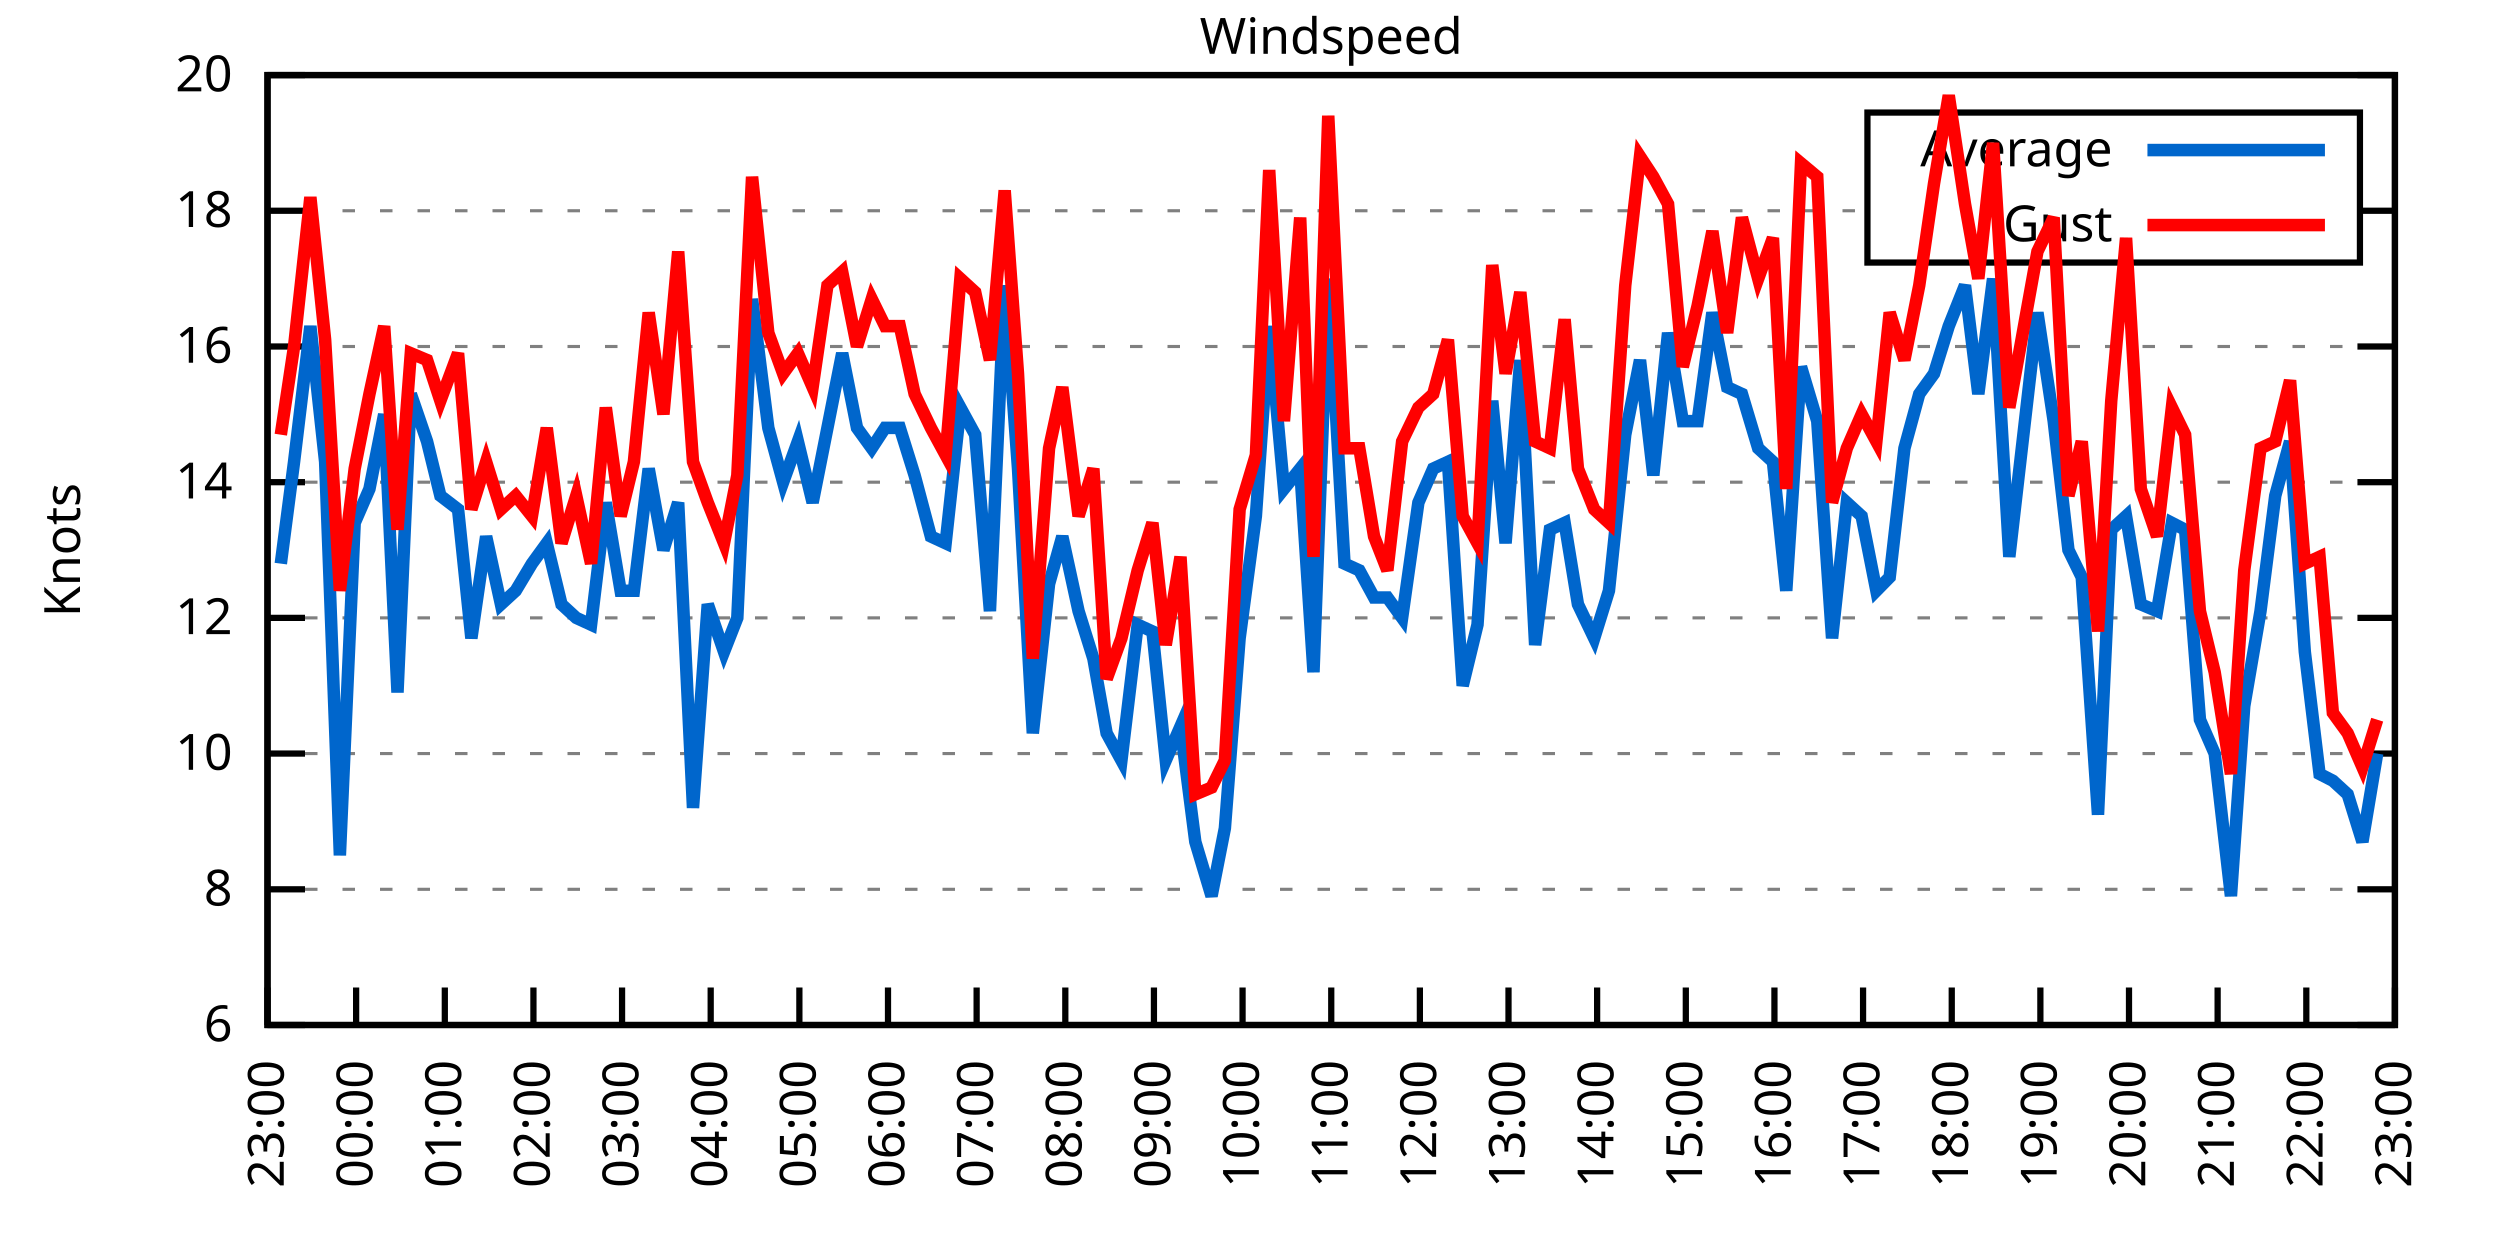
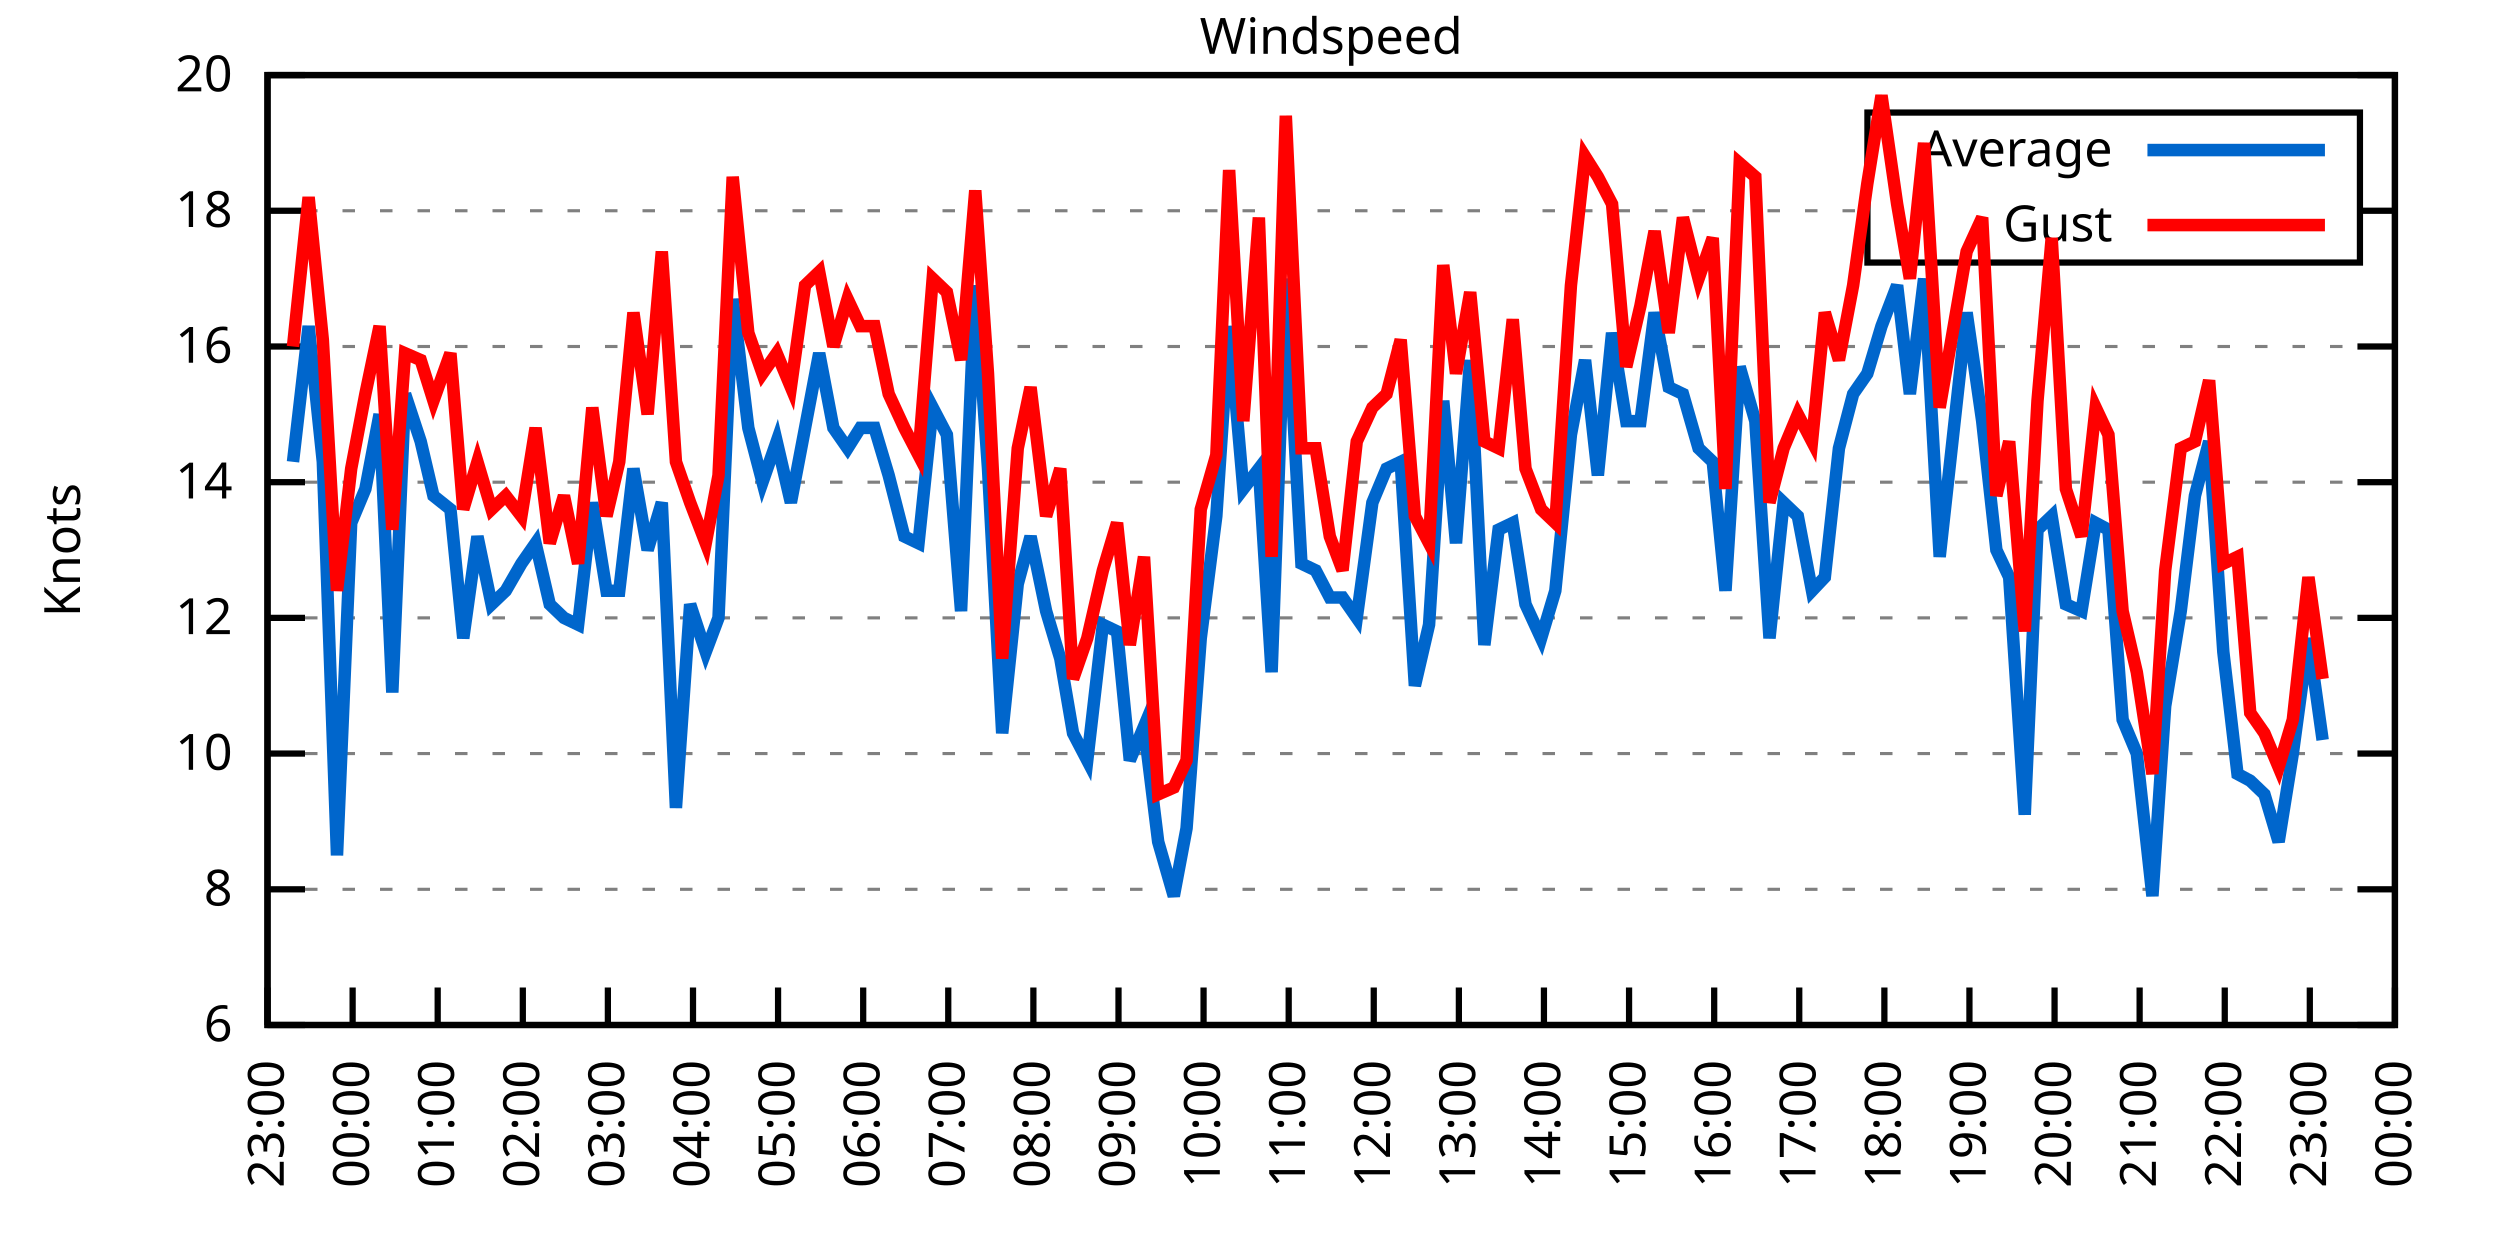
<svg xmlns="http://www.w3.org/2000/svg" xmlns:xlink="http://www.w3.org/1999/xlink" width="400" height="200" viewBox="0 0 400 200">
  <g id="gnuplot_canvas">
    <rect x="0" y="0" width="400" height="200" fill="none" />
    <defs>
      <circle id="gpDot" r="0.5" stroke-width="0.5" stroke="currentColor" />
      <path id="gpPt0" stroke-width="0.333" stroke="currentColor" d="M-1,0 h2 M0,-1 v2" />
      <path id="gpPt1" stroke-width="0.333" stroke="currentColor" d="M-1,-1 L1,1 M1,-1 L-1,1" />
      <path id="gpPt2" stroke-width="0.333" stroke="currentColor" d="M-1,0 L1,0 M0,-1 L0,1 M-1,-1 L1,1 M-1,1 L1,-1" />
      <rect id="gpPt3" stroke-width="0.333" stroke="currentColor" x="-1" y="-1" width="2" height="2" />
      <rect id="gpPt4" stroke-width="0.333" stroke="currentColor" fill="currentColor" x="-1" y="-1" width="2" height="2" />
      <circle id="gpPt5" stroke-width="0.333" stroke="currentColor" cx="0" cy="0" r="1" />
      <use xlink:href="#gpPt5" id="gpPt6" fill="currentColor" stroke="none" />
      <path id="gpPt7" stroke-width="0.333" stroke="currentColor" d="M0,-1.33 L-1.33,0.67 L1.33,0.67 z" />
      <use xlink:href="#gpPt7" id="gpPt8" fill="currentColor" stroke="none" />
      <use xlink:href="#gpPt7" id="gpPt9" stroke="currentColor" transform="rotate(180)" />
      <use xlink:href="#gpPt9" id="gpPt10" fill="currentColor" stroke="none" />
      <use xlink:href="#gpPt3" id="gpPt11" stroke="currentColor" transform="rotate(45)" />
      <use xlink:href="#gpPt11" id="gpPt12" fill="currentColor" stroke="none" />
      <path id="gpPt13" stroke-width="0.333" stroke="currentColor" d="M0,1.330 L1.265,0.411 L0.782,-1.067 L-0.782,-1.076 L-1.265,0.411 z" />
      <use xlink:href="#gpPt13" id="gpPt14" fill="currentColor" stroke="none" />
      <filter id="textbox" filterUnits="objectBoundingBox" x="0" y="0" height="1" width="1">
        <feFlood flood-color="white" flood-opacity="1" result="bgnd" />
        <feComposite in="SourceGraphic" in2="bgnd" operator="atop" />
      </filter>
      <filter id="greybox" filterUnits="objectBoundingBox" x="0" y="0" height="1" width="1">
        <feFlood flood-color="lightgrey" flood-opacity="1" result="grey" />
        <feComposite in="SourceGraphic" in2="grey" operator="atop" />
      </filter>
    </defs>
    <g fill="none" color="white" stroke="currentColor" stroke-width="1.00" stroke-linecap="butt" stroke-linejoin="miter">
</g>
    <g fill="none" color="black" stroke="currentColor" stroke-width="1.00" stroke-linecap="butt" stroke-linejoin="miter">
      <g stroke="none" shape-rendering="crispEdges">
        <polygon fill="rgb(255, 255, 255)" points="42.80,164.00 383.18,164.00 383.18,12.02 42.80,12.02 " />
      </g>
    </g>
    <g fill="none" color="black" stroke="currentColor" stroke-width="1.00" stroke-linecap="butt" stroke-linejoin="miter">
</g>
    <g fill="none" color="black" stroke="black" stroke-width="0.50" stroke-linecap="butt" stroke-linejoin="miter">
</g>
    <g fill="none" color="gray" stroke="currentColor" stroke-width="0.50" stroke-linecap="butt" stroke-linejoin="miter">
      <path stroke="gray" stroke-dasharray="2,4" class="gridline" d="M42.80,164.00 L383.19,164.00  " />
    </g>
    <g fill="none" color="gray" stroke="gray" stroke-width="1.00" stroke-linecap="butt" stroke-linejoin="miter">
</g>
    <g fill="none" color="black" stroke="currentColor" stroke-width="1.00" stroke-linecap="butt" stroke-linejoin="miter">
      <path stroke="black" d="M42.80,164.00 L48.80,164.00 M383.19,164.00 L377.19,164.00  " />
      <g transform="translate(37.20,166.60)" stroke="none" fill="black" font-family="Sans" font-size="8.00" text-anchor="end">
        <text>
          <tspan font-family="Sans"> 6</tspan>
        </text>
      </g>
    </g>
    <g fill="none" color="black" stroke="currentColor" stroke-width="1.00" stroke-linecap="butt" stroke-linejoin="miter">
</g>
    <g fill="none" color="black" stroke="black" stroke-width="0.50" stroke-linecap="butt" stroke-linejoin="miter">
</g>
    <g fill="none" color="gray" stroke="currentColor" stroke-width="0.50" stroke-linecap="butt" stroke-linejoin="miter">
      <path stroke="gray" stroke-dasharray="2,4" class="gridline" d="M42.80,142.29 L383.19,142.29  " />
    </g>
    <g fill="none" color="gray" stroke="gray" stroke-width="1.00" stroke-linecap="butt" stroke-linejoin="miter">
</g>
    <g fill="none" color="black" stroke="currentColor" stroke-width="1.00" stroke-linecap="butt" stroke-linejoin="miter">
      <path stroke="black" d="M42.80,142.29 L48.80,142.29 M383.19,142.29 L377.19,142.29  " />
      <g transform="translate(37.20,144.89)" stroke="none" fill="black" font-family="Sans" font-size="8.00" text-anchor="end">
        <text>
          <tspan font-family="Sans"> 8</tspan>
        </text>
      </g>
    </g>
    <g fill="none" color="black" stroke="currentColor" stroke-width="1.00" stroke-linecap="butt" stroke-linejoin="miter">
</g>
    <g fill="none" color="black" stroke="black" stroke-width="0.50" stroke-linecap="butt" stroke-linejoin="miter">
</g>
    <g fill="none" color="gray" stroke="currentColor" stroke-width="0.50" stroke-linecap="butt" stroke-linejoin="miter">
      <path stroke="gray" stroke-dasharray="2,4" class="gridline" d="M42.80,120.57 L383.19,120.57  " />
    </g>
    <g fill="none" color="gray" stroke="gray" stroke-width="1.00" stroke-linecap="butt" stroke-linejoin="miter">
</g>
    <g fill="none" color="black" stroke="currentColor" stroke-width="1.00" stroke-linecap="butt" stroke-linejoin="miter">
      <path stroke="black" d="M42.80,120.57 L48.80,120.57 M383.19,120.57 L377.19,120.57  " />
      <g transform="translate(37.20,123.17)" stroke="none" fill="black" font-family="Sans" font-size="8.00" text-anchor="end">
        <text>
          <tspan font-family="Sans"> 10</tspan>
        </text>
      </g>
    </g>
    <g fill="none" color="black" stroke="currentColor" stroke-width="1.00" stroke-linecap="butt" stroke-linejoin="miter">
</g>
    <g fill="none" color="black" stroke="black" stroke-width="0.50" stroke-linecap="butt" stroke-linejoin="miter">
</g>
    <g fill="none" color="gray" stroke="currentColor" stroke-width="0.50" stroke-linecap="butt" stroke-linejoin="miter">
      <path stroke="gray" stroke-dasharray="2,4" class="gridline" d="M42.80,98.86 L383.19,98.86  " />
    </g>
    <g fill="none" color="gray" stroke="gray" stroke-width="1.00" stroke-linecap="butt" stroke-linejoin="miter">
</g>
    <g fill="none" color="black" stroke="currentColor" stroke-width="1.00" stroke-linecap="butt" stroke-linejoin="miter">
      <path stroke="black" d="M42.80,98.86 L48.80,98.86 M383.19,98.86 L377.19,98.86  " />
      <g transform="translate(37.20,101.46)" stroke="none" fill="black" font-family="Sans" font-size="8.00" text-anchor="end">
        <text>
          <tspan font-family="Sans"> 12</tspan>
        </text>
      </g>
    </g>
    <g fill="none" color="black" stroke="currentColor" stroke-width="1.00" stroke-linecap="butt" stroke-linejoin="miter">
</g>
    <g fill="none" color="black" stroke="black" stroke-width="0.50" stroke-linecap="butt" stroke-linejoin="miter">
</g>
    <g fill="none" color="gray" stroke="currentColor" stroke-width="0.50" stroke-linecap="butt" stroke-linejoin="miter">
      <path stroke="gray" stroke-dasharray="2,4" class="gridline" d="M42.80,77.15 L383.19,77.15  " />
    </g>
    <g fill="none" color="gray" stroke="gray" stroke-width="1.00" stroke-linecap="butt" stroke-linejoin="miter">
</g>
    <g fill="none" color="black" stroke="currentColor" stroke-width="1.00" stroke-linecap="butt" stroke-linejoin="miter">
      <path stroke="black" d="M42.80,77.15 L48.80,77.15 M383.19,77.15 L377.19,77.15  " />
      <g transform="translate(37.20,79.75)" stroke="none" fill="black" font-family="Sans" font-size="8.00" text-anchor="end">
        <text>
          <tspan font-family="Sans"> 14</tspan>
        </text>
      </g>
    </g>
    <g fill="none" color="black" stroke="currentColor" stroke-width="1.00" stroke-linecap="butt" stroke-linejoin="miter">
</g>
    <g fill="none" color="black" stroke="black" stroke-width="0.50" stroke-linecap="butt" stroke-linejoin="miter">
</g>
    <g fill="none" color="gray" stroke="currentColor" stroke-width="0.50" stroke-linecap="butt" stroke-linejoin="miter">
      <path stroke="gray" stroke-dasharray="2,4" class="gridline" d="M42.80,55.44 L383.19,55.44  " />
    </g>
    <g fill="none" color="gray" stroke="gray" stroke-width="1.00" stroke-linecap="butt" stroke-linejoin="miter">
</g>
    <g fill="none" color="black" stroke="currentColor" stroke-width="1.00" stroke-linecap="butt" stroke-linejoin="miter">
      <path stroke="black" d="M42.80,55.44 L48.80,55.44 M383.19,55.44 L377.19,55.44  " />
      <g transform="translate(37.20,58.04)" stroke="none" fill="black" font-family="Sans" font-size="8.00" text-anchor="end">
        <text>
          <tspan font-family="Sans"> 16</tspan>
        </text>
      </g>
    </g>
    <g fill="none" color="black" stroke="currentColor" stroke-width="1.00" stroke-linecap="butt" stroke-linejoin="miter">
</g>
    <g fill="none" color="black" stroke="black" stroke-width="0.50" stroke-linecap="butt" stroke-linejoin="miter">
</g>
    <g fill="none" color="gray" stroke="currentColor" stroke-width="0.50" stroke-linecap="butt" stroke-linejoin="miter">
      <path stroke="gray" stroke-dasharray="2,4" class="gridline" d="M42.80,33.72 L298.79,33.72 M377.59,33.72 L383.19,33.72  " />
    </g>
    <g fill="none" color="gray" stroke="gray" stroke-width="1.00" stroke-linecap="butt" stroke-linejoin="miter">
</g>
    <g fill="none" color="black" stroke="currentColor" stroke-width="1.00" stroke-linecap="butt" stroke-linejoin="miter">
      <path stroke="black" d="M42.80,33.72 L48.80,33.72 M383.19,33.72 L377.19,33.72  " />
      <g transform="translate(37.20,36.32)" stroke="none" fill="black" font-family="Sans" font-size="8.00" text-anchor="end">
        <text>
          <tspan font-family="Sans"> 18</tspan>
        </text>
      </g>
    </g>
    <g fill="none" color="black" stroke="currentColor" stroke-width="1.00" stroke-linecap="butt" stroke-linejoin="miter">
</g>
    <g fill="none" color="black" stroke="black" stroke-width="0.50" stroke-linecap="butt" stroke-linejoin="miter">
</g>
    <g fill="none" color="gray" stroke="currentColor" stroke-width="0.50" stroke-linecap="butt" stroke-linejoin="miter">
      <path stroke="gray" stroke-dasharray="2,4" class="gridline" d="M42.80,12.01 L383.19,12.01  " />
    </g>
    <g fill="none" color="gray" stroke="gray" stroke-width="1.00" stroke-linecap="butt" stroke-linejoin="miter">
</g>
    <g fill="none" color="black" stroke="currentColor" stroke-width="1.00" stroke-linecap="butt" stroke-linejoin="miter">
      <path stroke="black" d="M42.80,12.01 L48.80,12.01 M383.19,12.01 L377.19,12.01  " />
      <g transform="translate(37.20,14.61)" stroke="none" fill="black" font-family="Sans" font-size="8.00" text-anchor="end">
        <text>
          <tspan font-family="Sans"> 20</tspan>
        </text>
      </g>
    </g>
    <g fill="none" color="black" stroke="currentColor" stroke-width="1.00" stroke-linecap="butt" stroke-linejoin="miter">
      <path stroke="black" d="M42.80,164.00 L42.80,158.00  " />
      <g transform="translate(45.40,169.60) rotate(270.00)" stroke="none" fill="black" font-family="Sans" font-size="8.00" text-anchor="end">
        <text>
          <tspan font-family="Sans">23:00</tspan>
        </text>
      </g>
    </g>
    <g fill="none" color="black" stroke="currentColor" stroke-width="1.00" stroke-linecap="butt" stroke-linejoin="miter">
-       <path stroke="black" d="M56.98,164.00 L56.98,158.00  " />
-       <g transform="translate(59.58,169.60) rotate(270.00)" stroke="none" fill="black" font-family="Sans" font-size="8.00" text-anchor="end">
+       <path stroke="black" d="M56.42,164.00 L56.42,158.00  " />
+       <g transform="translate(59.02,169.60) rotate(270.00)" stroke="none" fill="black" font-family="Sans" font-size="8.00" text-anchor="end">
        <text>
          <tspan font-family="Sans">00:00</tspan>
        </text>
      </g>
    </g>
    <g fill="none" color="black" stroke="currentColor" stroke-width="1.00" stroke-linecap="butt" stroke-linejoin="miter">
-       <path stroke="black" d="M71.17,164.00 L71.17,158.00  " />
-       <g transform="translate(73.77,169.60) rotate(270.00)" stroke="none" fill="black" font-family="Sans" font-size="8.00" text-anchor="end">
+       <path stroke="black" d="M70.03,164.00 L70.03,158.00  " />
+       <g transform="translate(72.63,169.60) rotate(270.00)" stroke="none" fill="black" font-family="Sans" font-size="8.00" text-anchor="end">
        <text>
          <tspan font-family="Sans">01:00</tspan>
        </text>
      </g>
    </g>
    <g fill="none" color="black" stroke="currentColor" stroke-width="1.00" stroke-linecap="butt" stroke-linejoin="miter">
-       <path stroke="black" d="M85.35,164.00 L85.35,158.00  " />
-       <g transform="translate(87.95,169.60) rotate(270.00)" stroke="none" fill="black" font-family="Sans" font-size="8.00" text-anchor="end">
+       <path stroke="black" d="M83.65,164.00 L83.65,158.00  " />
+       <g transform="translate(86.25,169.60) rotate(270.00)" stroke="none" fill="black" font-family="Sans" font-size="8.00" text-anchor="end">
        <text>
          <tspan font-family="Sans">02:00</tspan>
        </text>
      </g>
    </g>
    <g fill="none" color="black" stroke="currentColor" stroke-width="1.00" stroke-linecap="butt" stroke-linejoin="miter">
-       <path stroke="black" d="M99.53,164.00 L99.53,158.00  " />
-       <g transform="translate(102.13,169.60) rotate(270.00)" stroke="none" fill="black" font-family="Sans" font-size="8.00" text-anchor="end">
+       <path stroke="black" d="M97.26,164.00 L97.26,158.00  " />
+       <g transform="translate(99.86,169.60) rotate(270.00)" stroke="none" fill="black" font-family="Sans" font-size="8.00" text-anchor="end">
        <text>
          <tspan font-family="Sans">03:00</tspan>
        </text>
      </g>
    </g>
    <g fill="none" color="black" stroke="currentColor" stroke-width="1.00" stroke-linecap="butt" stroke-linejoin="miter">
-       <path stroke="black" d="M113.71,164.00 L113.71,158.00  " />
-       <g transform="translate(116.31,169.60) rotate(270.00)" stroke="none" fill="black" font-family="Sans" font-size="8.00" text-anchor="end">
+       <path stroke="black" d="M110.88,164.00 L110.88,158.00  " />
+       <g transform="translate(113.48,169.60) rotate(270.00)" stroke="none" fill="black" font-family="Sans" font-size="8.00" text-anchor="end">
        <text>
          <tspan font-family="Sans">04:00</tspan>
        </text>
      </g>
    </g>
    <g fill="none" color="black" stroke="currentColor" stroke-width="1.00" stroke-linecap="butt" stroke-linejoin="miter">
-       <path stroke="black" d="M127.90,164.00 L127.90,158.00  " />
-       <g transform="translate(130.50,169.60) rotate(270.00)" stroke="none" fill="black" font-family="Sans" font-size="8.00" text-anchor="end">
+       <path stroke="black" d="M124.49,164.00 L124.49,158.00  " />
+       <g transform="translate(127.09,169.60) rotate(270.00)" stroke="none" fill="black" font-family="Sans" font-size="8.00" text-anchor="end">
        <text>
          <tspan font-family="Sans">05:00</tspan>
        </text>
      </g>
    </g>
    <g fill="none" color="black" stroke="currentColor" stroke-width="1.00" stroke-linecap="butt" stroke-linejoin="miter">
-       <path stroke="black" d="M142.08,164.00 L142.08,158.00  " />
-       <g transform="translate(144.68,169.60) rotate(270.00)" stroke="none" fill="black" font-family="Sans" font-size="8.00" text-anchor="end">
+       <path stroke="black" d="M138.11,164.00 L138.11,158.00  " />
+       <g transform="translate(140.71,169.60) rotate(270.00)" stroke="none" fill="black" font-family="Sans" font-size="8.00" text-anchor="end">
        <text>
          <tspan font-family="Sans">06:00</tspan>
        </text>
      </g>
    </g>
    <g fill="none" color="black" stroke="currentColor" stroke-width="1.00" stroke-linecap="butt" stroke-linejoin="miter">
-       <path stroke="black" d="M156.26,164.00 L156.26,158.00  " />
-       <g transform="translate(158.86,169.60) rotate(270.00)" stroke="none" fill="black" font-family="Sans" font-size="8.00" text-anchor="end">
+       <path stroke="black" d="M151.72,164.00 L151.72,158.00  " />
+       <g transform="translate(154.32,169.60) rotate(270.00)" stroke="none" fill="black" font-family="Sans" font-size="8.00" text-anchor="end">
        <text>
          <tspan font-family="Sans">07:00</tspan>
        </text>
      </g>
    </g>
    <g fill="none" color="black" stroke="currentColor" stroke-width="1.00" stroke-linecap="butt" stroke-linejoin="miter">
-       <path stroke="black" d="M170.45,164.00 L170.45,158.00  " />
-       <g transform="translate(173.05,169.60) rotate(270.00)" stroke="none" fill="black" font-family="Sans" font-size="8.00" text-anchor="end">
+       <path stroke="black" d="M165.34,164.00 L165.34,158.00  " />
+       <g transform="translate(167.94,169.60) rotate(270.00)" stroke="none" fill="black" font-family="Sans" font-size="8.00" text-anchor="end">
        <text>
          <tspan font-family="Sans">08:00</tspan>
        </text>
      </g>
    </g>
    <g fill="none" color="black" stroke="currentColor" stroke-width="1.00" stroke-linecap="butt" stroke-linejoin="miter">
-       <path stroke="black" d="M184.63,164.00 L184.63,158.00  " />
-       <g transform="translate(187.23,169.60) rotate(270.00)" stroke="none" fill="black" font-family="Sans" font-size="8.00" text-anchor="end">
+       <path stroke="black" d="M178.96,164.00 L178.96,158.00  " />
+       <g transform="translate(181.56,169.60) rotate(270.00)" stroke="none" fill="black" font-family="Sans" font-size="8.00" text-anchor="end">
        <text>
          <tspan font-family="Sans">09:00</tspan>
        </text>
      </g>
    </g>
    <g fill="none" color="black" stroke="currentColor" stroke-width="1.00" stroke-linecap="butt" stroke-linejoin="miter">
-       <path stroke="black" d="M198.81,164.00 L198.81,158.00  " />
-       <g transform="translate(201.41,169.60) rotate(270.00)" stroke="none" fill="black" font-family="Sans" font-size="8.00" text-anchor="end">
+       <path stroke="black" d="M192.57,164.00 L192.57,158.00  " />
+       <g transform="translate(195.17,169.60) rotate(270.00)" stroke="none" fill="black" font-family="Sans" font-size="8.00" text-anchor="end">
        <text>
          <tspan font-family="Sans">10:00</tspan>
        </text>
      </g>
    </g>
    <g fill="none" color="black" stroke="currentColor" stroke-width="1.00" stroke-linecap="butt" stroke-linejoin="miter">
-       <path stroke="black" d="M213.00,164.00 L213.00,158.00  " />
-       <g transform="translate(215.60,169.60) rotate(270.00)" stroke="none" fill="black" font-family="Sans" font-size="8.00" text-anchor="end">
+       <path stroke="black" d="M206.19,164.00 L206.19,158.00  " />
+       <g transform="translate(208.79,169.60) rotate(270.00)" stroke="none" fill="black" font-family="Sans" font-size="8.00" text-anchor="end">
        <text>
          <tspan font-family="Sans">11:00</tspan>
        </text>
      </g>
    </g>
    <g fill="none" color="black" stroke="currentColor" stroke-width="1.00" stroke-linecap="butt" stroke-linejoin="miter">
-       <path stroke="black" d="M227.18,164.00 L227.18,158.00  " />
-       <g transform="translate(229.78,169.60) rotate(270.00)" stroke="none" fill="black" font-family="Sans" font-size="8.00" text-anchor="end">
+       <path stroke="black" d="M219.80,164.00 L219.80,158.00  " />
+       <g transform="translate(222.40,169.60) rotate(270.00)" stroke="none" fill="black" font-family="Sans" font-size="8.00" text-anchor="end">
        <text>
          <tspan font-family="Sans">12:00</tspan>
        </text>
      </g>
    </g>
    <g fill="none" color="black" stroke="currentColor" stroke-width="1.00" stroke-linecap="butt" stroke-linejoin="miter">
-       <path stroke="black" d="M241.36,164.00 L241.36,158.00  " />
-       <g transform="translate(243.96,169.60) rotate(270.00)" stroke="none" fill="black" font-family="Sans" font-size="8.00" text-anchor="end">
+       <path stroke="black" d="M233.42,164.00 L233.42,158.00  " />
+       <g transform="translate(236.02,169.60) rotate(270.00)" stroke="none" fill="black" font-family="Sans" font-size="8.00" text-anchor="end">
        <text>
          <tspan font-family="Sans">13:00</tspan>
        </text>
      </g>
    </g>
    <g fill="none" color="black" stroke="currentColor" stroke-width="1.00" stroke-linecap="butt" stroke-linejoin="miter">
-       <path stroke="black" d="M255.54,164.00 L255.54,158.00  " />
-       <g transform="translate(258.14,169.60) rotate(270.00)" stroke="none" fill="black" font-family="Sans" font-size="8.00" text-anchor="end">
+       <path stroke="black" d="M247.03,164.00 L247.03,158.00  " />
+       <g transform="translate(249.63,169.60) rotate(270.00)" stroke="none" fill="black" font-family="Sans" font-size="8.00" text-anchor="end">
        <text>
          <tspan font-family="Sans">14:00</tspan>
        </text>
      </g>
    </g>
    <g fill="none" color="black" stroke="currentColor" stroke-width="1.00" stroke-linecap="butt" stroke-linejoin="miter">
-       <path stroke="black" d="M269.73,164.00 L269.73,158.00  " />
-       <g transform="translate(272.33,169.60) rotate(270.00)" stroke="none" fill="black" font-family="Sans" font-size="8.00" text-anchor="end">
+       <path stroke="black" d="M260.65,164.00 L260.65,158.00  " />
+       <g transform="translate(263.25,169.60) rotate(270.00)" stroke="none" fill="black" font-family="Sans" font-size="8.00" text-anchor="end">
        <text>
          <tspan font-family="Sans">15:00</tspan>
        </text>
      </g>
    </g>
    <g fill="none" color="black" stroke="currentColor" stroke-width="1.00" stroke-linecap="butt" stroke-linejoin="miter">
-       <path stroke="black" d="M283.91,164.00 L283.91,158.00  " />
-       <g transform="translate(286.51,169.60) rotate(270.00)" stroke="none" fill="black" font-family="Sans" font-size="8.00" text-anchor="end">
+       <path stroke="black" d="M274.27,164.00 L274.27,158.00  " />
+       <g transform="translate(276.87,169.60) rotate(270.00)" stroke="none" fill="black" font-family="Sans" font-size="8.00" text-anchor="end">
        <text>
          <tspan font-family="Sans">16:00</tspan>
        </text>
      </g>
    </g>
    <g fill="none" color="black" stroke="currentColor" stroke-width="1.00" stroke-linecap="butt" stroke-linejoin="miter">
-       <path stroke="black" d="M298.09,164.00 L298.09,158.00  " />
-       <g transform="translate(300.69,169.60) rotate(270.00)" stroke="none" fill="black" font-family="Sans" font-size="8.00" text-anchor="end">
+       <path stroke="black" d="M287.88,164.00 L287.88,158.00  " />
+       <g transform="translate(290.48,169.60) rotate(270.00)" stroke="none" fill="black" font-family="Sans" font-size="8.00" text-anchor="end">
        <text>
          <tspan font-family="Sans">17:00</tspan>
        </text>
      </g>
    </g>
    <g fill="none" color="black" stroke="currentColor" stroke-width="1.00" stroke-linecap="butt" stroke-linejoin="miter">
-       <path stroke="black" d="M312.28,164.00 L312.28,158.00  " />
-       <g transform="translate(314.88,169.60) rotate(270.00)" stroke="none" fill="black" font-family="Sans" font-size="8.00" text-anchor="end">
+       <path stroke="black" d="M301.50,164.00 L301.50,158.00  " />
+       <g transform="translate(304.10,169.60) rotate(270.00)" stroke="none" fill="black" font-family="Sans" font-size="8.00" text-anchor="end">
        <text>
          <tspan font-family="Sans">18:00</tspan>
        </text>
      </g>
    </g>
    <g fill="none" color="black" stroke="currentColor" stroke-width="1.00" stroke-linecap="butt" stroke-linejoin="miter">
-       <path stroke="black" d="M326.46,164.00 L326.46,158.00  " />
-       <g transform="translate(329.06,169.60) rotate(270.00)" stroke="none" fill="black" font-family="Sans" font-size="8.00" text-anchor="end">
+       <path stroke="black" d="M315.11,164.00 L315.11,158.00  " />
+       <g transform="translate(317.71,169.60) rotate(270.00)" stroke="none" fill="black" font-family="Sans" font-size="8.00" text-anchor="end">
        <text>
          <tspan font-family="Sans">19:00</tspan>
        </text>
      </g>
    </g>
    <g fill="none" color="black" stroke="currentColor" stroke-width="1.00" stroke-linecap="butt" stroke-linejoin="miter">
-       <path stroke="black" d="M340.64,164.00 L340.64,158.00  " />
-       <g transform="translate(343.24,169.60) rotate(270.00)" stroke="none" fill="black" font-family="Sans" font-size="8.00" text-anchor="end">
+       <path stroke="black" d="M328.73,164.00 L328.73,158.00  " />
+       <g transform="translate(331.33,169.60) rotate(270.00)" stroke="none" fill="black" font-family="Sans" font-size="8.00" text-anchor="end">
        <text>
          <tspan font-family="Sans">20:00</tspan>
        </text>
      </g>
    </g>
    <g fill="none" color="black" stroke="currentColor" stroke-width="1.00" stroke-linecap="butt" stroke-linejoin="miter">
-       <path stroke="black" d="M354.82,164.00 L354.82,158.00  " />
-       <g transform="translate(357.42,169.60) rotate(270.00)" stroke="none" fill="black" font-family="Sans" font-size="8.00" text-anchor="end">
+       <path stroke="black" d="M342.34,164.00 L342.34,158.00  " />
+       <g transform="translate(344.94,169.60) rotate(270.00)" stroke="none" fill="black" font-family="Sans" font-size="8.00" text-anchor="end">
        <text>
          <tspan font-family="Sans">21:00</tspan>
        </text>
      </g>
    </g>
    <g fill="none" color="black" stroke="currentColor" stroke-width="1.00" stroke-linecap="butt" stroke-linejoin="miter">
-       <path stroke="black" d="M369.01,164.00 L369.01,158.00  " />
-       <g transform="translate(371.61,169.60) rotate(270.00)" stroke="none" fill="black" font-family="Sans" font-size="8.00" text-anchor="end">
+       <path stroke="black" d="M355.96,164.00 L355.96,158.00  " />
+       <g transform="translate(358.56,169.60) rotate(270.00)" stroke="none" fill="black" font-family="Sans" font-size="8.00" text-anchor="end">
        <text>
          <tspan font-family="Sans">22:00</tspan>
+         </text>
+       </g>
+     </g>
+     <g fill="none" color="black" stroke="currentColor" stroke-width="1.00" stroke-linecap="butt" stroke-linejoin="miter">
+       <path stroke="black" d="M369.57,164.00 L369.57,158.00  " />
+       <g transform="translate(372.17,169.60) rotate(270.00)" stroke="none" fill="black" font-family="Sans" font-size="8.00" text-anchor="end">
+         <text>
+           <tspan font-family="Sans">23:00</tspan>
        </text>
      </g>
    </g>
    <g fill="none" color="black" stroke="currentColor" stroke-width="1.00" stroke-linecap="butt" stroke-linejoin="miter">
      <path stroke="black" d="M383.19,164.00 L383.19,158.00  " />
      <g transform="translate(385.79,169.60) rotate(270.00)" stroke="none" fill="black" font-family="Sans" font-size="8.00" text-anchor="end">
        <text>
-           <tspan font-family="Sans">23:00</tspan>
+           <tspan font-family="Sans">00:00</tspan>
        </text>
      </g>
    </g>
    <g fill="none" color="black" stroke="currentColor" stroke-width="1.00" stroke-linecap="butt" stroke-linejoin="miter">
</g>
    <g fill="none" color="black" stroke="currentColor" stroke-width="1.00" stroke-linecap="butt" stroke-linejoin="miter">
      <path stroke="black" d="M42.80,12.01 L42.80,164.00 L383.19,164.00 L383.19,12.01 L42.80,12.01 Z  " />
    </g>
    <g fill="none" color="black" stroke="currentColor" stroke-width="1.00" stroke-linecap="butt" stroke-linejoin="miter">
</g>
    <g fill="none" color="black" stroke="currentColor" stroke-width="1.00" stroke-linecap="butt" stroke-linejoin="miter">
      <path stroke="black" d="M298.79,42.01 L298.79,18.01 L377.59,18.01 L377.59,42.01 L298.79,42.01 Z  " />
    </g>
    <g id="Windspeed_plot_1">
      <g fill="none" color="white" stroke="black" stroke-width="2.00" stroke-linecap="butt" stroke-linejoin="miter">
</g>
      <g fill="none" color="black" stroke="currentColor" stroke-width="2.00" stroke-linecap="butt" stroke-linejoin="miter">
        <g transform="translate(337.99,26.61)" stroke="none" fill="black" font-family="Sans" font-size="8.00" text-anchor="end">
          <text>
            <tspan font-family="Sans">Average</tspan>
          </text>
        </g>
      </g>
      <g fill="none" color="black" stroke="currentColor" stroke-width="2.00" stroke-linecap="butt" stroke-linejoin="miter">
-         <path stroke="rgb(  0, 102, 204)" d="M343.59,24.01 L371.99,24.01 M44.93,90.18 L47.05,73.89 L49.66,52.18 L52.02,73.89 L54.38,136.86 L56.75,83.66   L59.11,78.23 L61.47,66.29 L63.60,110.80 L65.73,63.04 L68.33,70.63 L70.46,79.32 L73.29,81.49 L75.42,102.12   L77.78,85.83 L80.15,96.69 L82.51,94.52 L85.11,90.18 L87.48,86.92 L89.84,96.69 L92.20,98.86 L94.57,99.95   L96.93,80.41 L99.30,94.52 L101.42,94.52 L103.79,74.98 L106.15,88.00 L108.51,80.41 L110.88,129.26 L113.24,96.69   L115.84,104.29 L117.97,98.86 L120.33,47.84 L122.93,68.46 L125.30,77.15 L127.66,70.63 L130.02,80.41 L132.39,68.46   L134.75,56.52 L137.12,68.46 L139.48,71.72 L141.61,68.46 L143.97,68.46 L146.34,76.06 L148.94,85.83 L151.30,86.92   L153.66,65.21 L156.03,69.55 L158.39,97.78 L160.75,45.66 L162.88,74.98 L165.25,117.32 L167.85,93.43 L169.97,85.83   L172.57,97.78 L174.94,105.38 L177.06,117.32 L179.43,121.66 L182.03,99.95 L184.39,101.03 L186.52,121.66 L188.88,116.23   L191.25,134.69 L193.85,143.37 L195.98,132.52 L198.34,102.12 L200.94,82.58 L203.07,52.18 L205.43,78.23 L208.03,74.98   L210.16,107.55 L212.52,44.58 L215.12,90.18 L217.49,91.26 L219.85,95.60 L221.98,95.60 L224.34,98.86 L226.94,80.41   L229.31,74.98 L231.67,73.89 L234.03,109.72 L236.40,99.95 L238.76,64.12 L240.89,86.92 L243.25,57.61 L245.62,103.20   L247.98,84.75 L250.34,83.66 L252.47,96.69 L255.07,102.12 L257.43,94.52 L260.04,69.55 L262.40,57.61 L264.53,76.06   L266.89,53.26 L269.25,67.38 L271.62,67.38 L273.98,50.01 L276.35,61.95 L278.71,63.04 L281.31,71.72 L283.67,73.89   L285.80,94.52 L288.16,58.69 L290.76,67.38 L293.13,102.12 L295.49,80.41 L297.86,82.58 L300.22,94.52 L302.35,92.35   L304.71,71.72 L307.08,63.04 L309.44,59.78 L311.80,52.18 L314.40,45.66 L316.53,63.04 L318.89,44.58 L321.49,89.09   L325.99,50.01 L328.59,67.38 L330.95,88.00 L333.08,92.35 L335.68,130.35 L337.80,84.75 L340.17,82.58 L342.53,96.69   L345.13,97.78 L347.50,83.66 L349.62,84.75 L351.99,115.15 L354.35,120.57 L356.95,143.37 L359.08,112.97 L361.68,97.78   L364.04,79.32 L366.41,70.63 L368.77,104.29 L371.13,123.83 L373.26,124.92 L375.63,127.09 L377.99,134.69 L380.35,120.57    " />
+         <path stroke="rgb(  0, 102, 204)" d="M343.59,24.01 L371.99,24.01 M46.88,73.89 L49.38,52.18 L51.65,73.89 L53.92,136.86 L56.19,83.66 L58.46,78.23   L60.73,66.29 L62.77,110.80 L64.81,63.04 L67.31,70.63 L69.35,79.32 L72.07,81.49 L74.12,102.12 L76.39,85.83   L78.65,96.69 L80.92,94.52 L83.42,90.18 L85.69,86.92 L87.96,96.69 L90.23,98.86 L92.50,99.95 L94.77,80.41   L97.04,94.52 L99.08,94.52 L101.35,74.98 L103.62,88.00 L105.89,80.41 L108.15,129.26 L110.42,96.69 L112.92,104.29   L114.96,98.86 L117.23,47.84 L119.73,68.46 L122.00,77.15 L124.27,70.63 L126.54,80.41 L128.81,68.46 L131.07,56.52   L133.34,68.46 L135.61,71.72 L137.66,68.46 L139.92,68.46 L142.19,76.06 L144.69,85.83 L146.96,86.92 L149.23,65.21   L151.50,69.55 L153.77,97.78 L156.04,45.66 L158.08,74.98 L160.35,117.32 L162.84,93.43 L164.89,85.83 L167.38,97.78   L169.65,105.38 L171.69,117.32 L173.96,121.66 L176.46,99.95 L178.73,101.03 L180.77,121.66 L183.04,116.23 L185.31,134.69   L187.81,143.37 L189.85,132.52 L192.12,102.12 L194.61,82.58 L196.66,52.18 L198.93,78.23 L201.42,74.98 L203.46,107.55   L205.73,44.58 L208.23,90.18 L210.50,91.26 L212.77,95.60 L214.81,95.60 L217.08,98.86 L219.58,80.41 L221.85,74.98   L224.11,73.89 L226.38,109.72 L228.65,99.95 L230.92,64.12 L232.96,86.92 L235.23,57.61 L237.50,103.20 L239.77,84.75   L242.04,83.66 L244.08,96.69 L246.58,102.12 L248.85,94.52 L251.35,69.55 L253.61,57.61 L255.66,76.06 L257.93,53.26   L260.20,67.38 L262.47,67.38 L264.73,50.01 L267.00,61.95 L269.27,63.04 L271.77,71.72 L274.04,73.89 L276.08,94.52   L278.35,58.69 L280.85,67.38 L283.12,102.12 L285.38,80.41 L287.65,82.58 L289.92,94.52 L291.97,92.35 L294.23,71.72   L296.50,63.04 L298.77,59.78 L301.04,52.18 L303.54,45.66 L305.58,63.04 L307.85,44.58 L310.35,89.09 L314.66,50.01   L317.15,67.38 L319.42,88.00 L321.47,92.35 L323.96,130.35 L326.00,84.75 L328.27,82.58 L330.54,96.69 L333.04,97.78   L335.31,83.66 L337.35,84.75 L339.62,115.15 L341.89,120.57 L344.39,143.37 L346.43,112.97 L348.92,97.78 L351.19,79.32   L353.46,70.63 L355.73,104.29 L358.00,123.83 L360.04,124.92 L362.31,127.09 L364.58,134.69 L366.85,120.57 L369.35,102.12   L371.62,118.40  " />
      </g>
    </g>
    <g id="Windspeed_plot_2">
      <g fill="none" color="black" stroke="currentColor" stroke-width="2.00" stroke-linecap="butt" stroke-linejoin="miter">
        <g transform="translate(337.99,38.61)" stroke="none" fill="black" font-family="Sans" font-size="8.00" text-anchor="end">
          <text>
            <tspan font-family="Sans">Gust</tspan>
          </text>
        </g>
      </g>
      <g fill="none" color="black" stroke="currentColor" stroke-width="2.00" stroke-linecap="butt" stroke-linejoin="miter">
-         <path stroke="rgb(255,   0,   0)" d="M343.59,36.01 L371.99,36.01 M44.93,69.55 L47.05,55.44 L49.66,31.55 L52.02,54.35 L54.38,94.52 L56.75,74.98   L59.11,63.04 L61.47,52.18 L63.60,84.75 L65.73,56.52 L68.33,57.61 L70.46,64.12 L73.29,56.52 L75.42,81.49   L77.78,73.89 L80.15,81.49 L82.51,79.32 L85.11,82.58 L87.48,68.46 L89.84,86.92 L92.20,79.32 L94.57,90.18   L96.93,65.21 L99.30,82.58 L101.42,73.89 L103.79,50.01 L106.15,66.29 L108.51,40.24 L110.88,73.89 L113.24,80.41   L115.84,86.92 L117.97,76.06 L120.33,28.29 L122.93,53.26 L125.30,59.78 L127.66,56.52 L130.02,61.95 L132.39,45.66   L134.75,43.49 L137.12,55.44 L139.48,47.84 L141.61,52.18 L143.97,52.18 L146.34,63.04 L148.94,68.46 L151.30,72.81   L153.66,44.58 L156.03,46.75 L158.39,57.61 L160.75,30.47 L162.88,59.78 L165.25,105.38 L167.85,71.72 L169.97,61.95   L172.57,82.58 L174.94,74.98 L177.06,108.63 L179.43,102.12 L182.03,91.26 L184.39,83.66 L186.52,103.20 L188.88,89.09   L191.25,127.09 L193.85,126.00 L195.98,121.66 L198.34,81.49 L200.94,72.81 L203.07,27.21 L205.43,67.38 L208.03,34.81   L210.16,89.09 L212.52,18.52 L215.12,71.72 L217.49,71.72 L219.85,85.83 L221.98,91.26 L224.34,70.63 L226.94,65.21   L229.31,63.04 L231.67,54.35 L234.03,82.58 L236.40,86.92 L238.76,42.41 L240.89,59.78 L243.25,46.75 L245.62,70.63   L247.98,71.72 L250.34,51.09 L252.47,74.98 L255.07,81.49 L257.43,83.66 L260.04,45.66 L262.40,25.04 L264.53,28.29   L266.89,32.64 L269.25,58.69 L271.62,48.92 L273.98,36.98 L276.35,53.26 L278.71,34.81 L281.31,44.58 L283.67,38.07   L285.80,78.23 L288.16,26.12 L290.76,28.29 L293.13,80.41 L295.49,71.72 L297.86,66.29 L300.22,70.63 L302.35,50.01   L304.71,57.61 L307.08,45.66 L309.44,29.38 L311.80,15.27 L314.40,32.64 L316.53,44.58 L318.89,22.87 L321.49,65.21   L325.99,40.24 L328.59,34.81 L330.95,79.32 L333.08,70.63 L335.68,101.03 L337.80,64.12 L340.17,38.07 L342.53,78.23   L345.13,85.83 L347.50,65.21 L349.62,69.55 L351.99,97.78 L354.35,107.55 L356.95,123.83 L359.08,91.26 L361.68,71.72   L364.04,70.63 L366.41,60.86 L368.77,90.18 L371.13,89.09 L373.26,114.06 L375.63,117.32 L377.99,122.75 L380.35,115.15    " />
+         <path stroke="rgb(255,   0,   0)" d="M343.59,36.01 L371.99,36.01 M46.88,55.44 L49.38,31.55 L51.65,54.35 L53.92,94.52 L56.19,74.98 L58.46,63.04   L60.73,52.18 L62.77,84.75 L64.81,56.52 L67.31,57.61 L69.35,64.12 L72.07,56.52 L74.12,81.49 L76.39,73.89   L78.65,81.49 L80.92,79.32 L83.42,82.58 L85.69,68.46 L87.96,86.92 L90.23,79.32 L92.50,90.18 L94.77,65.21   L97.04,82.58 L99.08,73.89 L101.35,50.01 L103.62,66.29 L105.89,40.24 L108.15,73.89 L110.42,80.41 L112.92,86.92   L114.96,76.06 L117.23,28.29 L119.73,53.26 L122.00,59.78 L124.27,56.52 L126.54,61.95 L128.81,45.66 L131.07,43.49   L133.34,55.44 L135.61,47.84 L137.66,52.18 L139.92,52.18 L142.19,63.04 L144.69,68.46 L146.96,72.81 L149.23,44.58   L151.50,46.75 L153.77,57.61 L156.04,30.47 L158.08,59.78 L160.35,105.38 L162.84,71.72 L164.89,61.95 L167.38,82.58   L169.65,74.98 L171.69,108.63 L173.96,102.12 L176.46,91.26 L178.73,83.66 L180.77,103.20 L183.04,89.09 L185.31,127.09   L187.81,126.00 L189.85,121.66 L192.12,81.49 L194.61,72.81 L196.66,27.21 L198.93,67.38 L201.42,34.81 L203.46,89.09   L205.73,18.52 L208.23,71.72 L210.50,71.72 L212.77,85.83 L214.81,91.26 L217.08,70.63 L219.58,65.21 L221.85,63.04   L224.11,54.35 L226.38,82.58 L228.65,86.92 L230.92,42.41 L232.96,59.78 L235.23,46.75 L237.50,70.63 L239.77,71.72   L242.04,51.09 L244.08,74.98 L246.58,81.49 L248.85,83.66 L251.35,45.66 L253.61,25.04 L255.66,28.29 L257.93,32.64   L260.20,58.69 L262.47,48.92 L264.73,36.98 L267.00,53.26 L269.27,34.81 L271.77,44.58 L274.04,38.07 L276.08,78.23   L278.35,26.12 L280.85,28.29 L283.12,80.41 L285.38,71.72 L287.65,66.29 L289.92,70.63 L291.97,50.01 L294.23,57.61   L296.50,45.66 L298.77,29.38 L301.04,15.27 L303.54,32.64 L305.58,44.58 L307.85,22.87 L310.35,65.21 L314.66,40.24   L317.15,34.81 L319.42,79.32 L321.47,70.63 L323.96,101.03 L326.00,64.12 L328.27,38.07 L330.54,78.23 L333.04,85.83   L335.31,65.21 L337.35,69.55 L339.62,97.78 L341.89,107.55 L344.39,123.83 L346.43,91.26 L348.92,71.72 L351.19,70.63   L353.46,60.86 L355.73,90.18 L358.00,89.09 L360.04,114.06 L362.31,117.32 L364.58,122.75 L366.85,115.15 L369.35,92.35   L371.62,108.63  " />
      </g>
    </g>
    <g fill="none" color="black" stroke="currentColor" stroke-width="2.00" stroke-linecap="butt" stroke-linejoin="miter">
</g>
    <g fill="none" color="black" stroke="black" stroke-width="1.00" stroke-linecap="butt" stroke-linejoin="miter">
</g>
    <g fill="none" color="black" stroke="currentColor" stroke-width="1.00" stroke-linecap="butt" stroke-linejoin="miter">
      <path stroke="black" d="M42.80,12.01 L42.80,164.00 L383.19,164.00 L383.19,12.01 L42.80,12.01 Z  " />
      <g transform="translate(12.80,88.01) rotate(270.00)" stroke="none" fill="black" font-family="Sans" font-size="8.00" text-anchor="middle">
        <text>
          <tspan font-family="Sans">Knots</tspan>
        </text>
      </g>
    </g>
    <g fill="none" color="black" stroke="currentColor" stroke-width="1.00" stroke-linecap="butt" stroke-linejoin="miter">
</g>
    <g fill="none" color="black" stroke="currentColor" stroke-width="1.00" stroke-linecap="butt" stroke-linejoin="miter">
      <g transform="translate(212.99,8.61)" stroke="none" fill="black" font-family="Sans" font-size="8.00" text-anchor="middle">
        <text>
          <tspan font-family="Sans">Windspeed</tspan>
        </text>
      </g>
    </g>
    <g fill="none" color="black" stroke="currentColor" stroke-width="1.00" stroke-linecap="butt" stroke-linejoin="miter">
</g>
  </g>
</svg>
